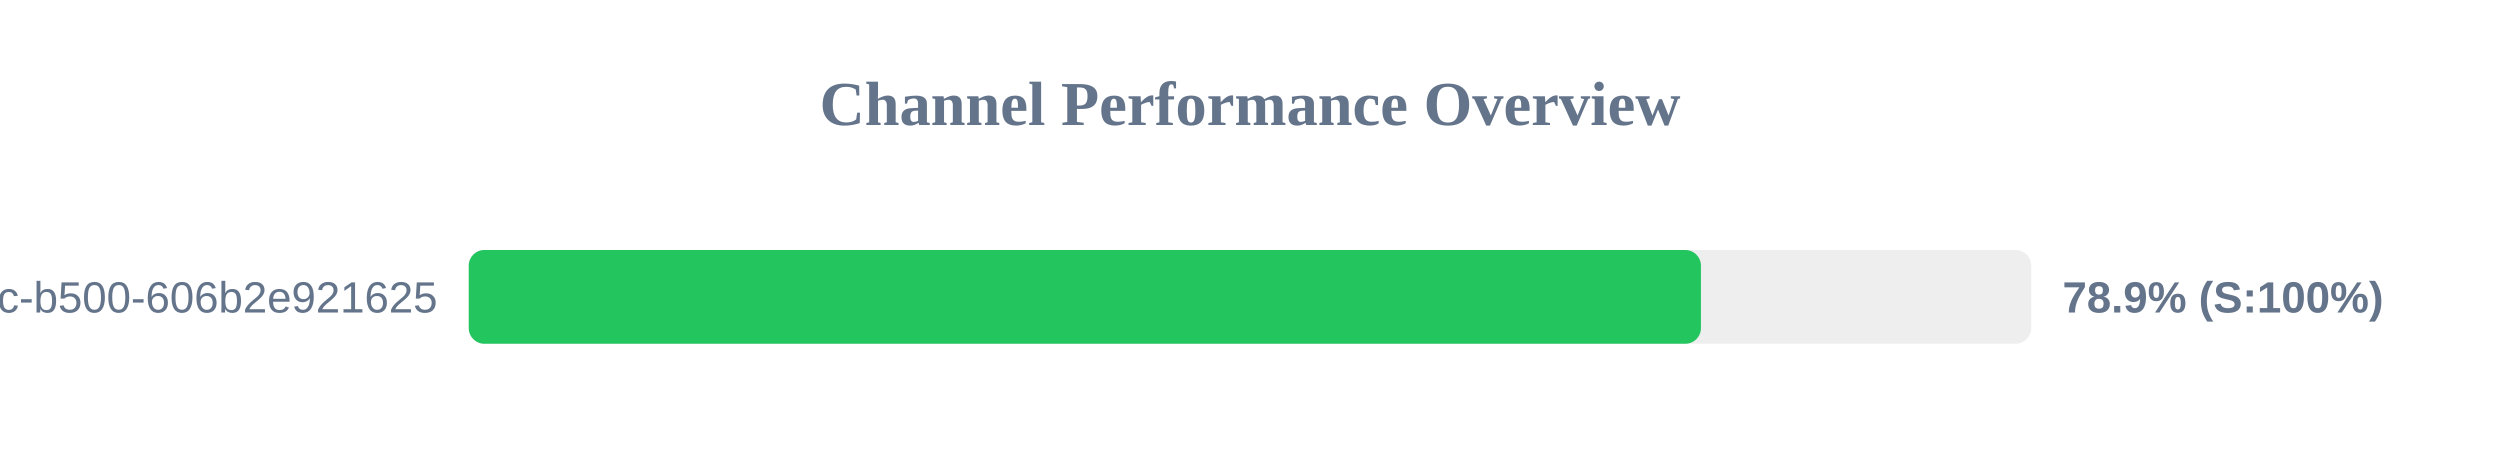
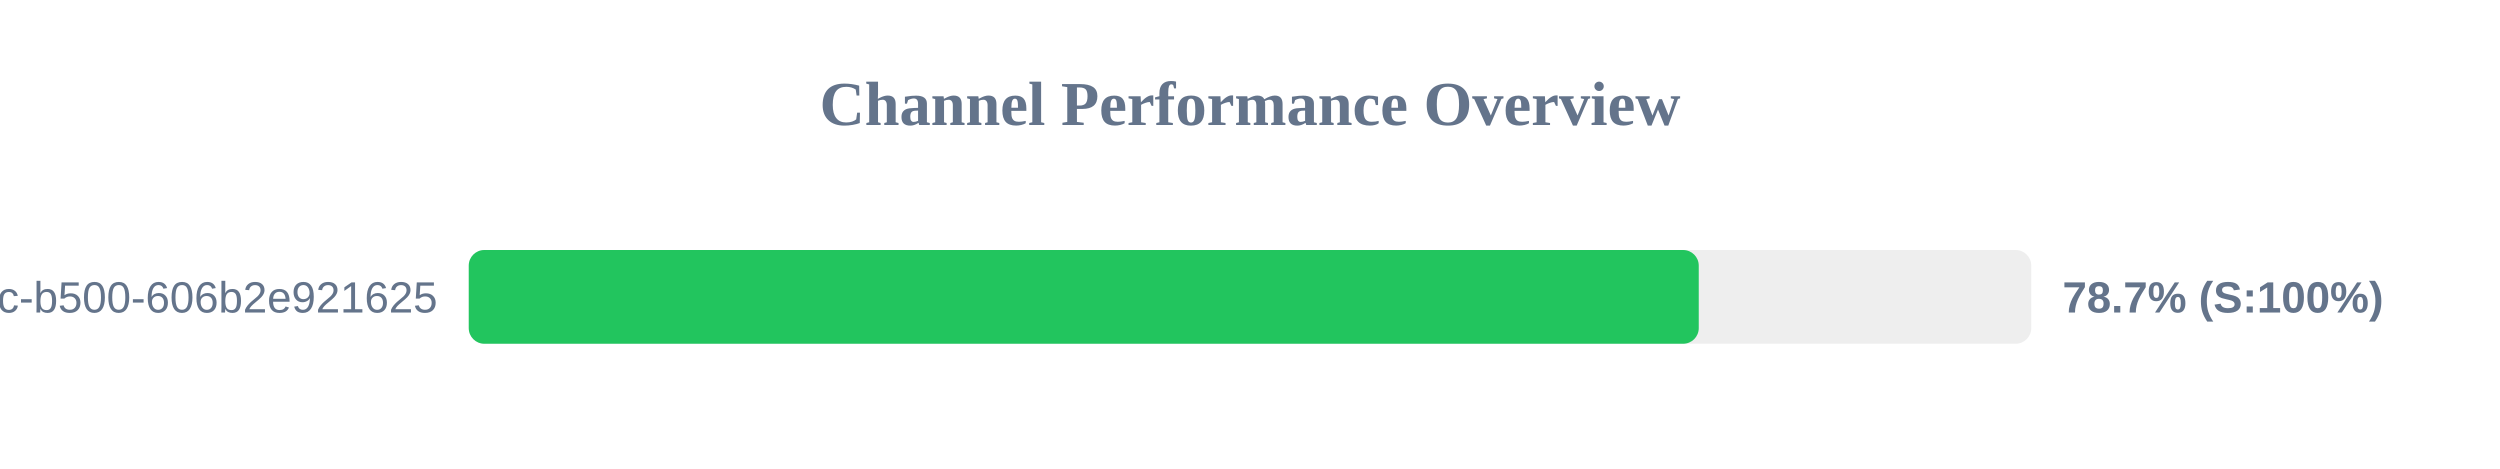
<svg xmlns="http://www.w3.org/2000/svg" width="800" height="150" version="1.1">
  <style>
        .row { font: 14px Arial; fill: #64748b; }
        .score { font: bold 14px Arial; fill: #64748b; }
    </style>
  <text x="400" y="40" text-anchor="middle" font-size="20px" font-weight="bold" fill="#64748b">Channel Performance Overview</text>
  <rect x="150" y="80" width="500" height="30" fill="#eee" rx="5" />
-   <rect x="150" y="80" width="394.3" height="30" fill="#22c55e" rx="5" />
+   <rect x="150" y="80" width="393.6" height="30" fill="#22c55e" rx="5" />
  <text x="140" y="100" text-anchor="end" class="row">?uuid=f901861b-6491-450c-b500-606b2e921625</text>
-   <text x="660" y="100" text-anchor="start" class="score">78.9% (S:100%)</text>
+   <text x="660" y="100" text-anchor="start" class="score">78.7% (S:100%)</text>
</svg>
